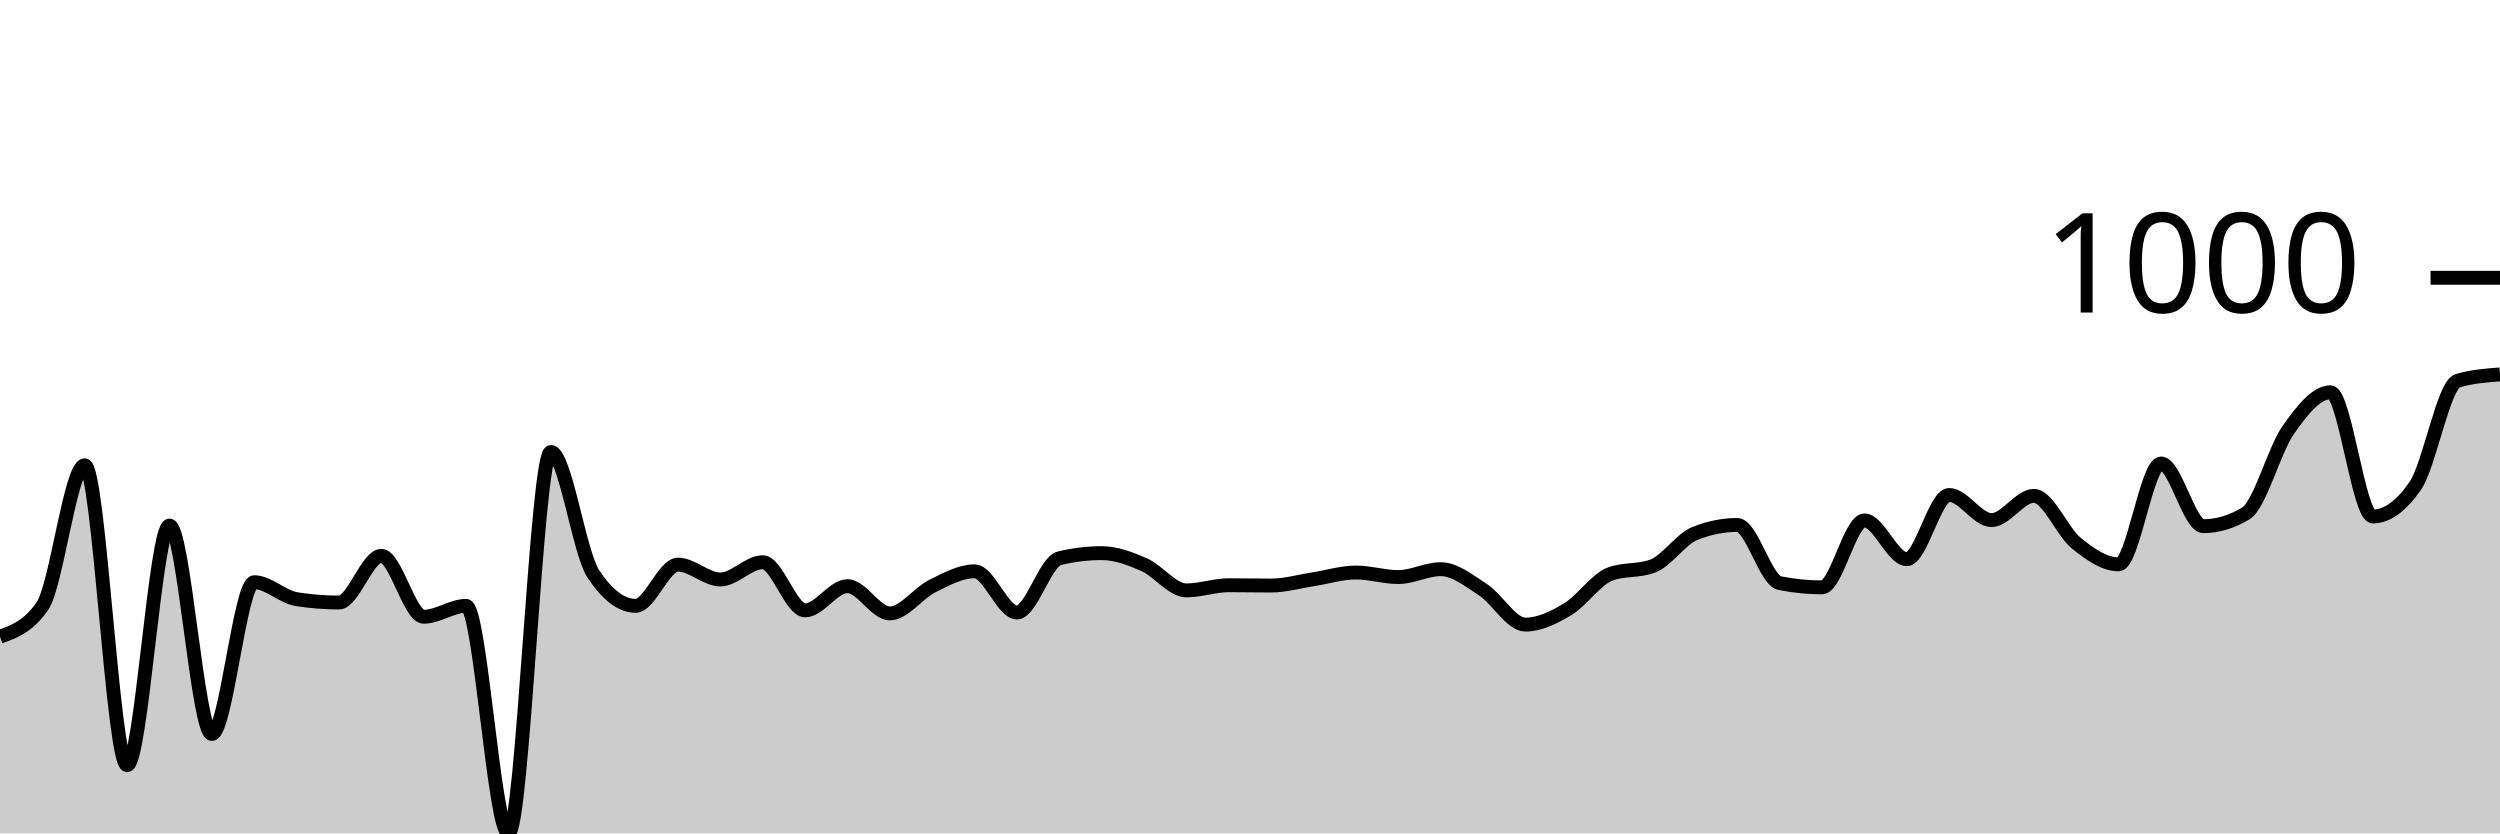
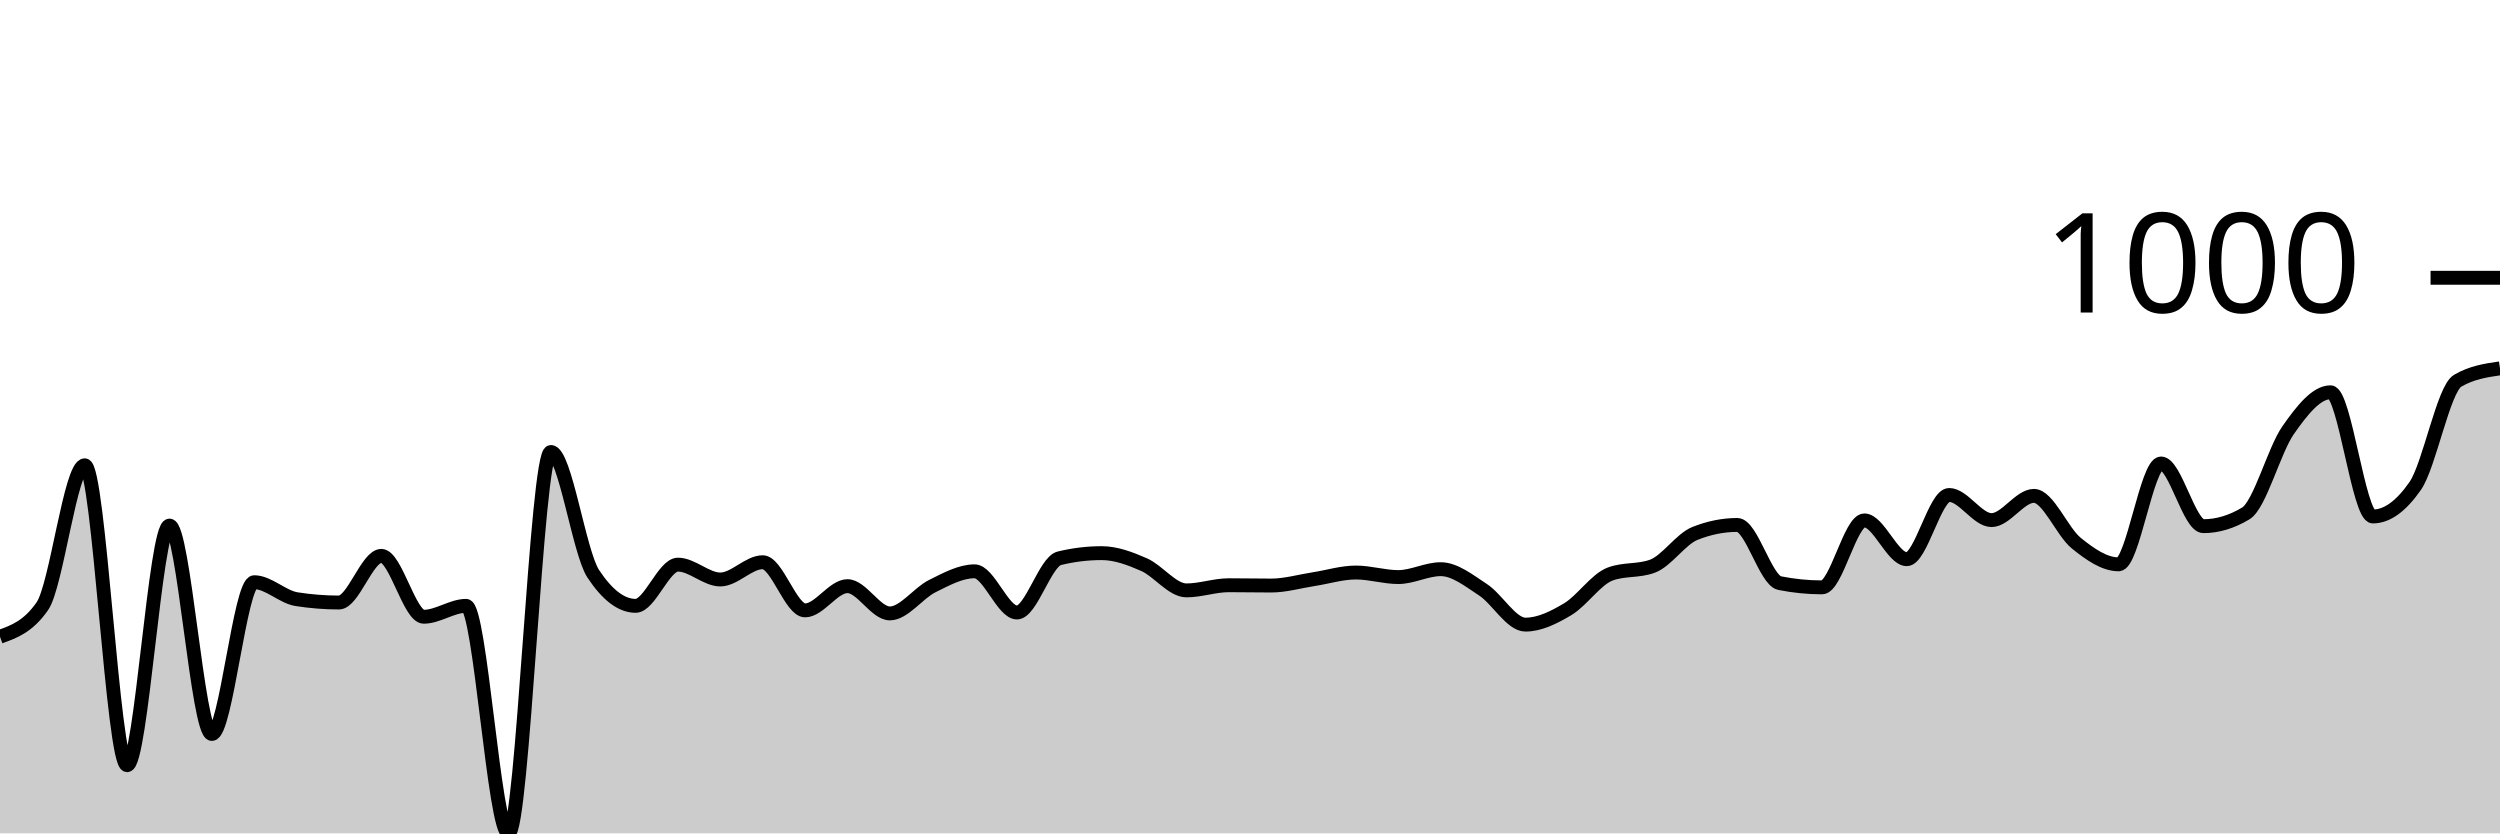
<svg xmlns="http://www.w3.org/2000/svg" viewBox="0 0 180 60">
  <g transform="translate(0,20)">
-     <path class="area" fill="rgba(0, 0, 0, 0.2)" d="M0,25.845C1.017,25.478,2.034,25.111,3.051,23.642C4.068,22.174,5.085,13.501,6.102,13.501C7.119,13.501,8.136,35.093,9.153,35.093C10.169,35.093,11.186,17.841,12.203,17.841C13.22,17.841,14.237,32.846,15.254,32.846C16.271,32.846,17.288,21.919,18.305,21.919C19.322,21.919,20.339,22.981,21.356,23.141C22.373,23.301,23.39,23.381,24.407,23.381C25.424,23.381,26.441,20.022,27.458,20.022C28.475,20.022,29.492,24.406,30.508,24.406C31.525,24.406,32.542,23.621,33.559,23.621C34.576,23.621,35.593,40,36.61,40C37.627,40,38.644,12.541,39.661,12.541C40.678,12.541,41.695,19.767,42.712,21.309C43.729,22.85,44.746,23.621,45.763,23.621C46.78,23.621,47.797,20.654,48.814,20.654C49.831,20.654,50.847,21.723,51.864,21.723C52.881,21.723,53.898,20.48,54.915,20.48C55.932,20.48,56.949,23.948,57.966,23.948C58.983,23.948,60,22.203,61.017,22.203C62.034,22.203,63.051,24.166,64.068,24.166C65.085,24.166,66.102,22.708,67.119,22.203C68.136,21.698,69.153,21.134,70.169,21.134C71.186,21.134,72.203,24.1,73.22,24.1C74.237,24.1,75.254,20.443,76.271,20.196C77.288,19.949,78.305,19.826,79.322,19.826C80.339,19.826,81.356,20.207,82.373,20.654C83.39,21.101,84.407,22.508,85.424,22.508C86.441,22.508,87.458,22.137,88.475,22.137C89.492,22.137,90.508,22.159,91.525,22.159C92.542,22.159,93.559,21.858,94.576,21.701C95.593,21.545,96.61,21.221,97.627,21.221C98.644,21.221,99.661,21.549,100.678,21.549C101.695,21.549,102.712,20.981,103.729,20.981C104.746,20.981,105.763,21.799,106.78,22.465C107.797,23.13,108.814,24.973,109.831,24.973C110.847,24.973,111.864,24.467,112.881,23.86C113.898,23.253,114.915,21.708,115.932,21.33C116.949,20.952,117.966,21.141,118.983,20.763C120,20.385,121.017,18.815,122.034,18.408C123.051,18.001,124.068,17.797,125.085,17.797C126.102,17.797,127.119,21.781,128.136,21.985C129.153,22.188,130.169,22.29,131.186,22.29C132.203,22.29,133.22,17.47,134.237,17.47C135.254,17.47,136.271,20.262,137.288,20.262C138.305,20.262,139.322,15.638,140.339,15.638C141.356,15.638,142.373,17.448,143.39,17.448C144.407,17.448,145.424,15.703,146.441,15.703C147.458,15.703,148.475,18.284,149.492,19.106C150.508,19.927,151.525,20.632,152.542,20.632C153.559,20.632,154.576,13.37,155.593,13.37C156.61,13.37,157.627,17.884,158.644,17.884C159.661,17.884,160.678,17.579,161.695,16.968C162.712,16.358,163.729,12.425,164.746,10.971C165.763,9.517,166.78,8.244,167.797,8.244C168.814,8.244,169.831,17.186,170.847,17.186C171.864,17.186,172.881,16.452,173.898,14.984C174.915,13.515,175.932,7.721,176.949,7.415C177.966,7.11,178.983,7.034,180,6.957L180,40C178.983,40,177.966,40,176.949,40C175.932,40,174.915,40,173.898,40C172.881,40,171.864,40,170.847,40C169.831,40,168.814,40,167.797,40C166.78,40,165.763,40,164.746,40C163.729,40,162.712,40,161.695,40C160.678,40,159.661,40,158.644,40C157.627,40,156.61,40,155.593,40C154.576,40,153.559,40,152.542,40C151.525,40,150.508,40,149.492,40C148.475,40,147.458,40,146.441,40C145.424,40,144.407,40,143.39,40C142.373,40,141.356,40,140.339,40C139.322,40,138.305,40,137.288,40C136.271,40,135.254,40,134.237,40C133.22,40,132.203,40,131.186,40C130.169,40,129.153,40,128.136,40C127.119,40,126.102,40,125.085,40C124.068,40,123.051,40,122.034,40C121.017,40,120,40,118.983,40C117.966,40,116.949,40,115.932,40C114.915,40,113.898,40,112.881,40C111.864,40,110.847,40,109.831,40C108.814,40,107.797,40,106.78,40C105.763,40,104.746,40,103.729,40C102.712,40,101.695,40,100.678,40C99.661,40,98.644,40,97.627,40C96.61,40,95.593,40,94.576,40C93.559,40,92.542,40,91.525,40C90.508,40,89.492,40,88.475,40C87.458,40,86.441,40,85.424,40C84.407,40,83.39,40,82.373,40C81.356,40,80.339,40,79.322,40C78.305,40,77.288,40,76.271,40C75.254,40,74.237,40,73.22,40C72.203,40,71.186,40,70.169,40C69.153,40,68.136,40,67.119,40C66.102,40,65.085,40,64.068,40C63.051,40,62.034,40,61.017,40C60,40,58.983,40,57.966,40C56.949,40,55.932,40,54.915,40C53.898,40,52.881,40,51.864,40C50.847,40,49.831,40,48.814,40C47.797,40,46.78,40,45.763,40C44.746,40,43.729,40,42.712,40C41.695,40,40.678,40,39.661,40C38.644,40,37.627,40,36.61,40C35.593,40,34.576,40,33.559,40C32.542,40,31.525,40,30.508,40C29.492,40,28.475,40,27.458,40C26.441,40,25.424,40,24.407,40C23.39,40,22.373,40,21.356,40C20.339,40,19.322,40,18.305,40C17.288,40,16.271,40,15.254,40C14.237,40,13.22,40,12.203,40C11.186,40,10.169,40,9.153,40C8.136,40,7.119,40,6.102,40C5.085,40,4.068,40,3.051,40C2.034,40,1.017,40,0,40Z" />
-     <path class="line" stroke="black" fill="none" d="M0,25.845C1.017,25.478,2.034,25.111,3.051,23.642C4.068,22.174,5.085,13.501,6.102,13.501C7.119,13.501,8.136,35.093,9.153,35.093C10.169,35.093,11.186,17.841,12.203,17.841C13.22,17.841,14.237,32.846,15.254,32.846C16.271,32.846,17.288,21.919,18.305,21.919C19.322,21.919,20.339,22.981,21.356,23.141C22.373,23.301,23.39,23.381,24.407,23.381C25.424,23.381,26.441,20.022,27.458,20.022C28.475,20.022,29.492,24.406,30.508,24.406C31.525,24.406,32.542,23.621,33.559,23.621C34.576,23.621,35.593,40,36.61,40C37.627,40,38.644,12.541,39.661,12.541C40.678,12.541,41.695,19.767,42.712,21.309C43.729,22.85,44.746,23.621,45.763,23.621C46.78,23.621,47.797,20.654,48.814,20.654C49.831,20.654,50.847,21.723,51.864,21.723C52.881,21.723,53.898,20.48,54.915,20.48C55.932,20.48,56.949,23.948,57.966,23.948C58.983,23.948,60,22.203,61.017,22.203C62.034,22.203,63.051,24.166,64.068,24.166C65.085,24.166,66.102,22.708,67.119,22.203C68.136,21.698,69.153,21.134,70.169,21.134C71.186,21.134,72.203,24.1,73.22,24.1C74.237,24.1,75.254,20.443,76.271,20.196C77.288,19.949,78.305,19.826,79.322,19.826C80.339,19.826,81.356,20.207,82.373,20.654C83.39,21.101,84.407,22.508,85.424,22.508C86.441,22.508,87.458,22.137,88.475,22.137C89.492,22.137,90.508,22.159,91.525,22.159C92.542,22.159,93.559,21.858,94.576,21.701C95.593,21.545,96.61,21.221,97.627,21.221C98.644,21.221,99.661,21.549,100.678,21.549C101.695,21.549,102.712,20.981,103.729,20.981C104.746,20.981,105.763,21.799,106.78,22.465C107.797,23.13,108.814,24.973,109.831,24.973C110.847,24.973,111.864,24.467,112.881,23.86C113.898,23.253,114.915,21.708,115.932,21.33C116.949,20.952,117.966,21.141,118.983,20.763C120,20.385,121.017,18.815,122.034,18.408C123.051,18.001,124.068,17.797,125.085,17.797C126.102,17.797,127.119,21.781,128.136,21.985C129.153,22.188,130.169,22.29,131.186,22.29C132.203,22.29,133.22,17.47,134.237,17.47C135.254,17.47,136.271,20.262,137.288,20.262C138.305,20.262,139.322,15.638,140.339,15.638C141.356,15.638,142.373,17.448,143.39,17.448C144.407,17.448,145.424,15.703,146.441,15.703C147.458,15.703,148.475,18.284,149.492,19.106C150.508,19.927,151.525,20.632,152.542,20.632C153.559,20.632,154.576,13.37,155.593,13.37C156.61,13.37,157.627,17.884,158.644,17.884C159.661,17.884,160.678,17.579,161.695,16.968C162.712,16.358,163.729,12.425,164.746,10.971C165.763,9.517,166.78,8.244,167.797,8.244C168.814,8.244,169.831,17.186,170.847,17.186C171.864,17.186,172.881,16.452,173.898,14.984C174.915,13.515,175.932,7.721,176.949,7.415C177.966,7.11,178.983,7.034,180,6.957" />
+     <path class="area" fill="rgba(0, 0, 0, 0.2)" d="M0,25.845C1.017,25.478,2.034,25.111,3.051,23.642C4.068,22.174,5.085,13.501,6.102,13.501C7.119,13.501,8.136,35.093,9.153,35.093C10.169,35.093,11.186,17.841,12.203,17.841C13.22,17.841,14.237,32.846,15.254,32.846C16.271,32.846,17.288,21.919,18.305,21.919C19.322,21.919,20.339,22.981,21.356,23.141C22.373,23.301,23.39,23.381,24.407,23.381C25.424,23.381,26.441,20.022,27.458,20.022C28.475,20.022,29.492,24.406,30.508,24.406C31.525,24.406,32.542,23.621,33.559,23.621C34.576,23.621,35.593,40,36.61,40C37.627,40,38.644,12.541,39.661,12.541C40.678,12.541,41.695,19.767,42.712,21.309C43.729,22.85,44.746,23.621,45.763,23.621C46.78,23.621,47.797,20.654,48.814,20.654C49.831,20.654,50.847,21.723,51.864,21.723C52.881,21.723,53.898,20.48,54.915,20.48C55.932,20.48,56.949,23.948,57.966,23.948C58.983,23.948,60,22.203,61.017,22.203C62.034,22.203,63.051,24.166,64.068,24.166C65.085,24.166,66.102,22.708,67.119,22.203C68.136,21.698,69.153,21.134,70.169,21.134C71.186,21.134,72.203,24.1,73.22,24.1C74.237,24.1,75.254,20.443,76.271,20.196C77.288,19.949,78.305,19.826,79.322,19.826C80.339,19.826,81.356,20.207,82.373,20.654C83.39,21.101,84.407,22.508,85.424,22.508C86.441,22.508,87.458,22.137,88.475,22.137C89.492,22.137,90.508,22.159,91.525,22.159C92.542,22.159,93.559,21.858,94.576,21.701C95.593,21.545,96.61,21.221,97.627,21.221C98.644,21.221,99.661,21.549,100.678,21.549C101.695,21.549,102.712,20.981,103.729,20.981C104.746,20.981,105.763,21.799,106.78,22.465C107.797,23.13,108.814,24.973,109.831,24.973C110.847,24.973,111.864,24.467,112.881,23.86C113.898,23.253,114.915,21.708,115.932,21.33C116.949,20.952,117.966,21.141,118.983,20.763C120,20.385,121.017,18.815,122.034,18.408C123.051,18.001,124.068,17.797,125.085,17.797C126.102,17.797,127.119,21.781,128.136,21.985C129.153,22.188,130.169,22.29,131.186,22.29C132.203,22.29,133.22,17.47,134.237,17.47C135.254,17.47,136.271,20.262,137.288,20.262C138.305,20.262,139.322,15.638,140.339,15.638C141.356,15.638,142.373,17.448,143.39,17.448C144.407,17.448,145.424,15.703,146.441,15.703C147.458,15.703,148.475,18.284,149.492,19.106C150.508,19.927,151.525,20.632,152.542,20.632C153.559,20.632,154.576,13.37,155.593,13.37C156.61,13.37,157.627,17.884,158.644,17.884C159.661,17.884,160.678,17.579,161.695,16.968C162.712,16.358,163.729,12.425,164.746,10.971C165.763,9.517,166.78,8.244,167.797,8.244C168.814,8.244,169.831,17.186,170.847,17.186C171.864,17.186,172.881,16.452,173.898,14.984C174.915,13.515,175.932,8.012,176.949,7.415C177.966,6.819,178.983,6.67,180,6.521L180,40C178.983,40,177.966,40,176.949,40C175.932,40,174.915,40,173.898,40C172.881,40,171.864,40,170.847,40C169.831,40,168.814,40,167.797,40C166.78,40,165.763,40,164.746,40C163.729,40,162.712,40,161.695,40C160.678,40,159.661,40,158.644,40C157.627,40,156.61,40,155.593,40C154.576,40,153.559,40,152.542,40C151.525,40,150.508,40,149.492,40C148.475,40,147.458,40,146.441,40C145.424,40,144.407,40,143.39,40C142.373,40,141.356,40,140.339,40C139.322,40,138.305,40,137.288,40C136.271,40,135.254,40,134.237,40C133.22,40,132.203,40,131.186,40C130.169,40,129.153,40,128.136,40C127.119,40,126.102,40,125.085,40C124.068,40,123.051,40,122.034,40C121.017,40,120,40,118.983,40C117.966,40,116.949,40,115.932,40C114.915,40,113.898,40,112.881,40C111.864,40,110.847,40,109.831,40C108.814,40,107.797,40,106.78,40C105.763,40,104.746,40,103.729,40C102.712,40,101.695,40,100.678,40C99.661,40,98.644,40,97.627,40C96.61,40,95.593,40,94.576,40C93.559,40,92.542,40,91.525,40C90.508,40,89.492,40,88.475,40C87.458,40,86.441,40,85.424,40C84.407,40,83.39,40,82.373,40C81.356,40,80.339,40,79.322,40C78.305,40,77.288,40,76.271,40C75.254,40,74.237,40,73.22,40C72.203,40,71.186,40,70.169,40C69.153,40,68.136,40,67.119,40C66.102,40,65.085,40,64.068,40C63.051,40,62.034,40,61.017,40C60,40,58.983,40,57.966,40C56.949,40,55.932,40,54.915,40C53.898,40,52.881,40,51.864,40C50.847,40,49.831,40,48.814,40C47.797,40,46.78,40,45.763,40C44.746,40,43.729,40,42.712,40C41.695,40,40.678,40,39.661,40C38.644,40,37.627,40,36.61,40C35.593,40,34.576,40,33.559,40C32.542,40,31.525,40,30.508,40C29.492,40,28.475,40,27.458,40C26.441,40,25.424,40,24.407,40C23.39,40,22.373,40,21.356,40C20.339,40,19.322,40,18.305,40C17.288,40,16.271,40,15.254,40C14.237,40,13.22,40,12.203,40C11.186,40,10.169,40,9.153,40C8.136,40,7.119,40,6.102,40C5.085,40,4.068,40,3.051,40C2.034,40,1.017,40,0,40Z" />
+     <path class="line" stroke="black" fill="none" d="M0,25.845C1.017,25.478,2.034,25.111,3.051,23.642C4.068,22.174,5.085,13.501,6.102,13.501C7.119,13.501,8.136,35.093,9.153,35.093C10.169,35.093,11.186,17.841,12.203,17.841C13.22,17.841,14.237,32.846,15.254,32.846C16.271,32.846,17.288,21.919,18.305,21.919C19.322,21.919,20.339,22.981,21.356,23.141C22.373,23.301,23.39,23.381,24.407,23.381C25.424,23.381,26.441,20.022,27.458,20.022C28.475,20.022,29.492,24.406,30.508,24.406C31.525,24.406,32.542,23.621,33.559,23.621C34.576,23.621,35.593,40,36.61,40C37.627,40,38.644,12.541,39.661,12.541C40.678,12.541,41.695,19.767,42.712,21.309C43.729,22.85,44.746,23.621,45.763,23.621C46.78,23.621,47.797,20.654,48.814,20.654C49.831,20.654,50.847,21.723,51.864,21.723C52.881,21.723,53.898,20.48,54.915,20.48C55.932,20.48,56.949,23.948,57.966,23.948C58.983,23.948,60,22.203,61.017,22.203C62.034,22.203,63.051,24.166,64.068,24.166C65.085,24.166,66.102,22.708,67.119,22.203C68.136,21.698,69.153,21.134,70.169,21.134C71.186,21.134,72.203,24.1,73.22,24.1C74.237,24.1,75.254,20.443,76.271,20.196C77.288,19.949,78.305,19.826,79.322,19.826C80.339,19.826,81.356,20.207,82.373,20.654C83.39,21.101,84.407,22.508,85.424,22.508C86.441,22.508,87.458,22.137,88.475,22.137C89.492,22.137,90.508,22.159,91.525,22.159C92.542,22.159,93.559,21.858,94.576,21.701C95.593,21.545,96.61,21.221,97.627,21.221C98.644,21.221,99.661,21.549,100.678,21.549C101.695,21.549,102.712,20.981,103.729,20.981C104.746,20.981,105.763,21.799,106.78,22.465C107.797,23.13,108.814,24.973,109.831,24.973C110.847,24.973,111.864,24.467,112.881,23.86C113.898,23.253,114.915,21.708,115.932,21.33C116.949,20.952,117.966,21.141,118.983,20.763C120,20.385,121.017,18.815,122.034,18.408C123.051,18.001,124.068,17.797,125.085,17.797C126.102,17.797,127.119,21.781,128.136,21.985C129.153,22.188,130.169,22.29,131.186,22.29C132.203,22.29,133.22,17.47,134.237,17.47C135.254,17.47,136.271,20.262,137.288,20.262C138.305,20.262,139.322,15.638,140.339,15.638C141.356,15.638,142.373,17.448,143.39,17.448C144.407,17.448,145.424,15.703,146.441,15.703C147.458,15.703,148.475,18.284,149.492,19.106C150.508,19.927,151.525,20.632,152.542,20.632C153.559,20.632,154.576,13.37,155.593,13.37C156.61,13.37,157.627,17.884,158.644,17.884C159.661,17.884,160.678,17.579,161.695,16.968C162.712,16.358,163.729,12.425,164.746,10.971C165.763,9.517,166.78,8.244,167.797,8.244C168.814,8.244,169.831,17.186,170.847,17.186C171.864,17.186,172.881,16.452,173.898,14.984C174.915,13.515,175.932,8.012,176.949,7.415C177.966,6.819,178.983,6.67,180,6.521" />
    <path class="axis-ceiling" stroke-width="1" stroke="black" fill="none" d="M175,0L180,0" />
    <text class="axis-ceiling-label" font-family="sans-serif" text-anchor="end" font-size="10px" x="170" y="2.5">1000</text>
  </g>
</svg>
